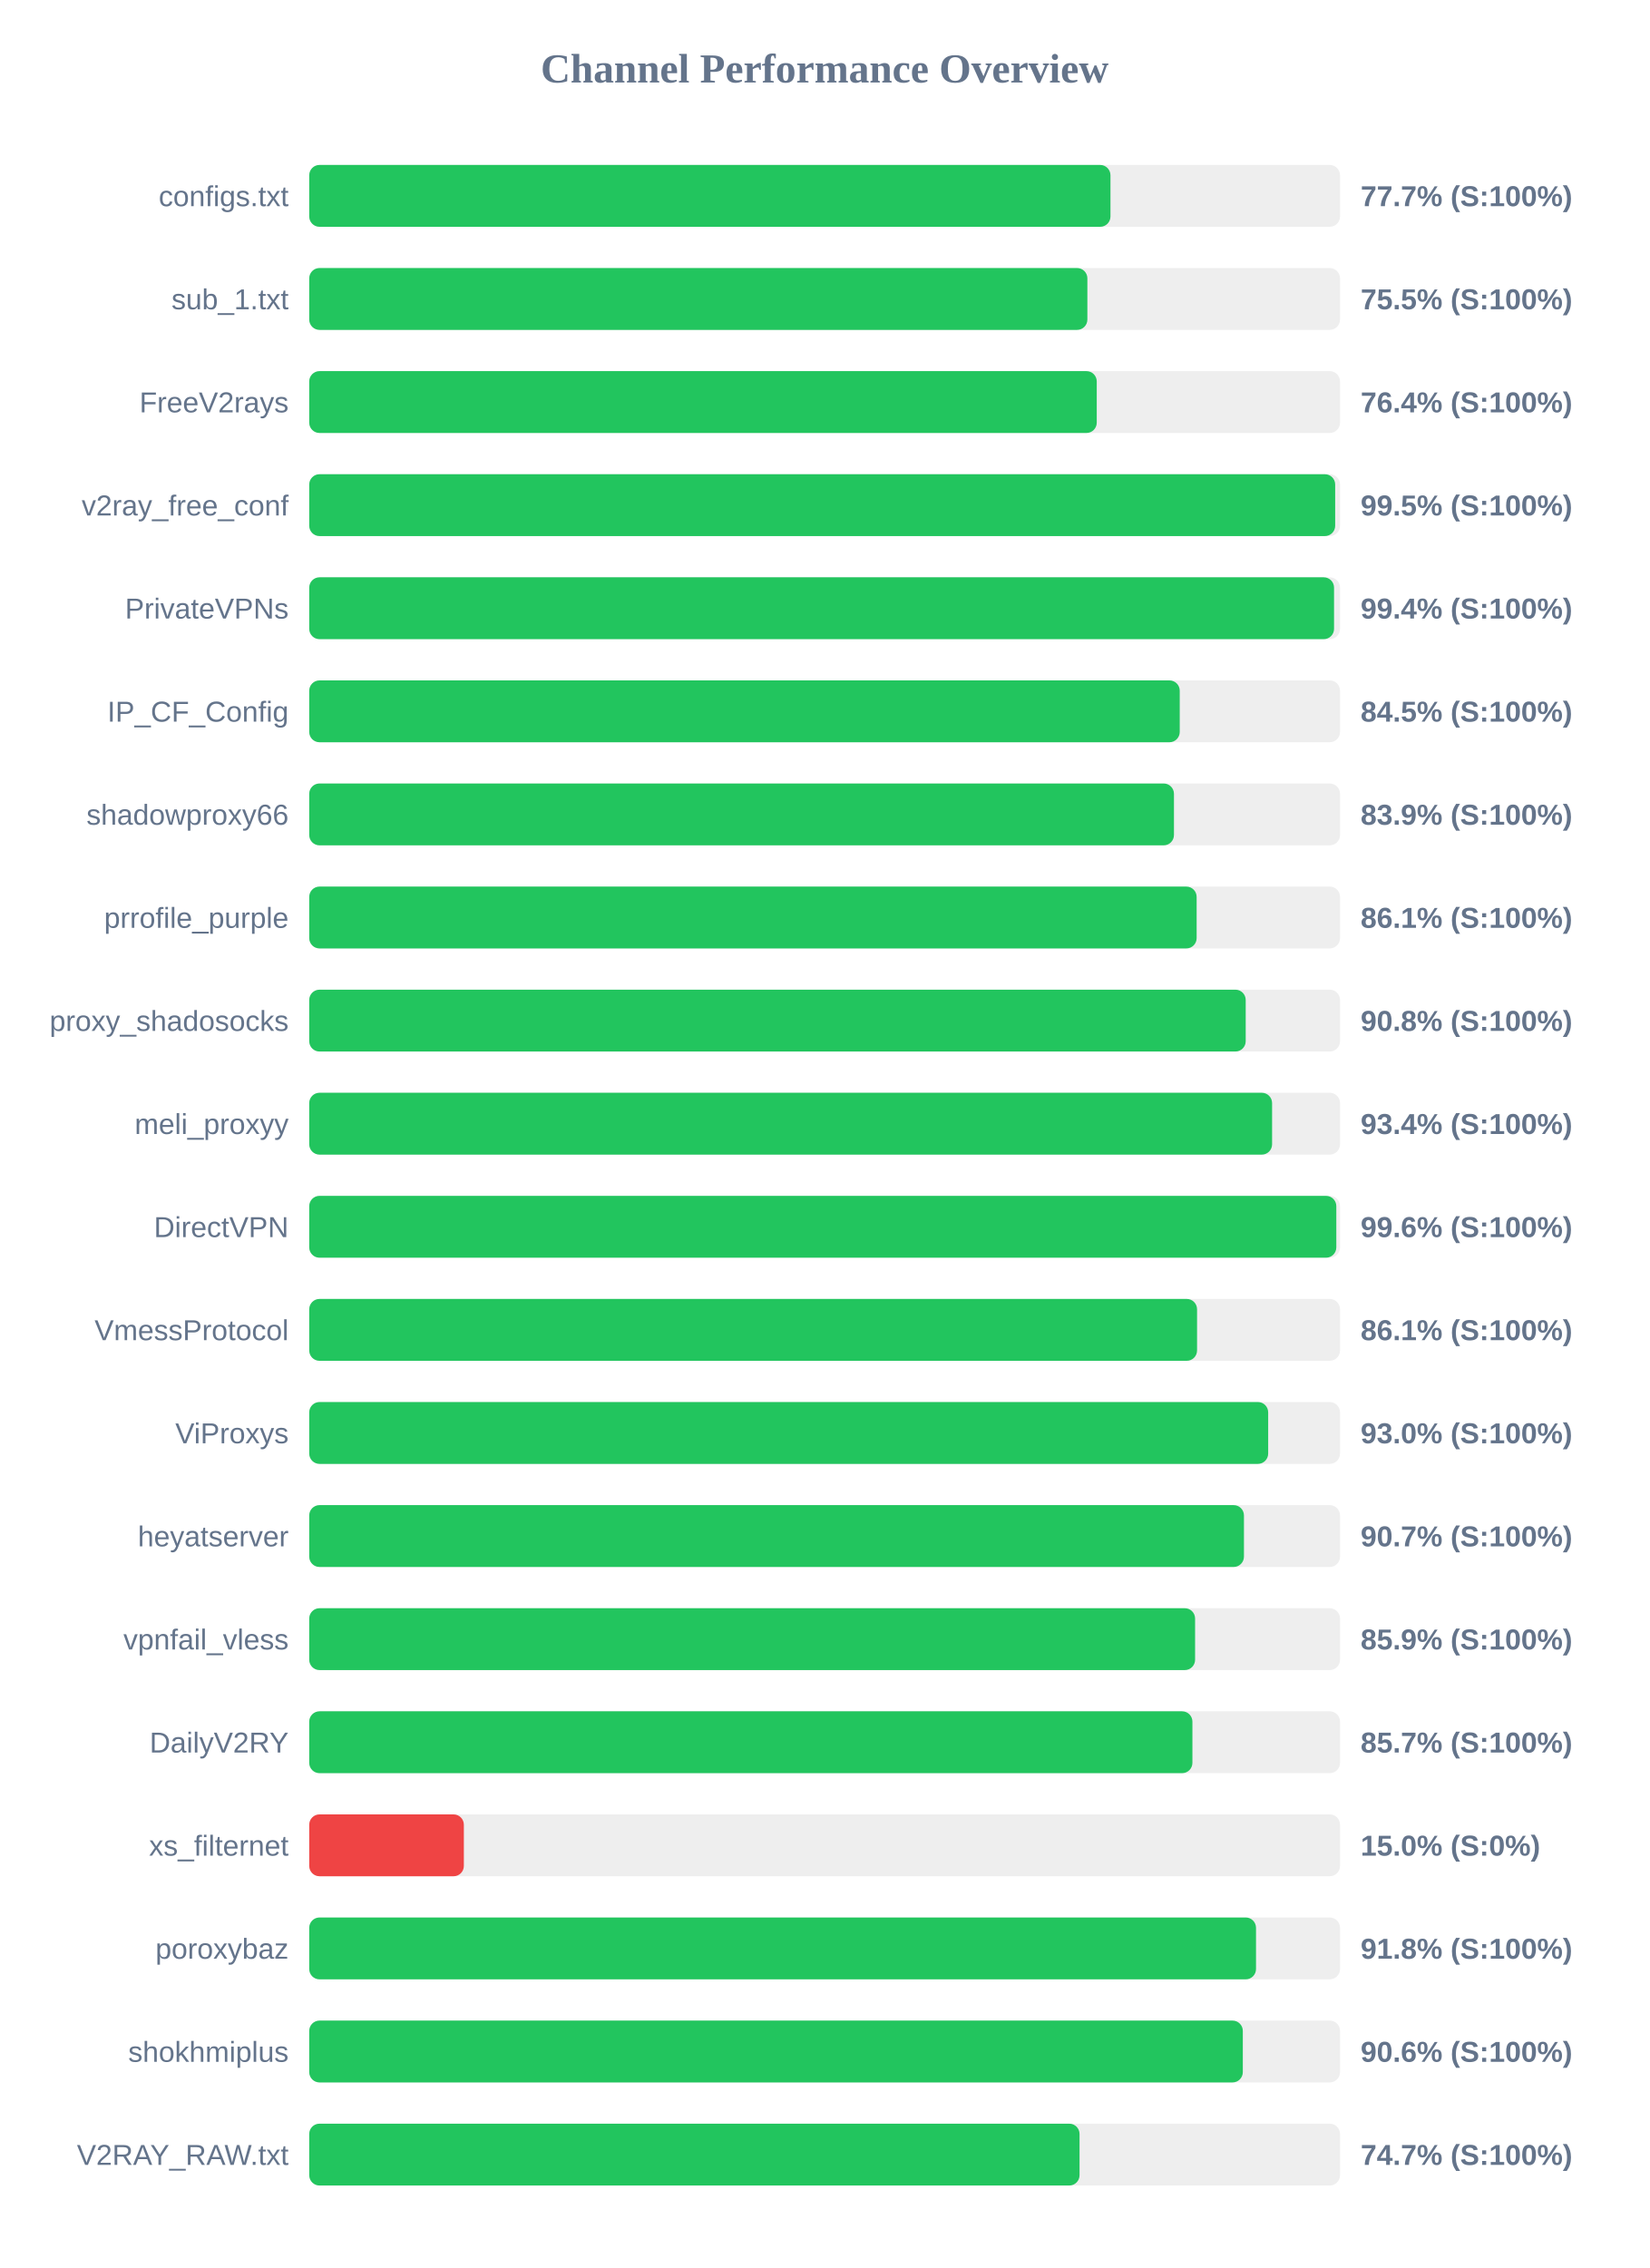
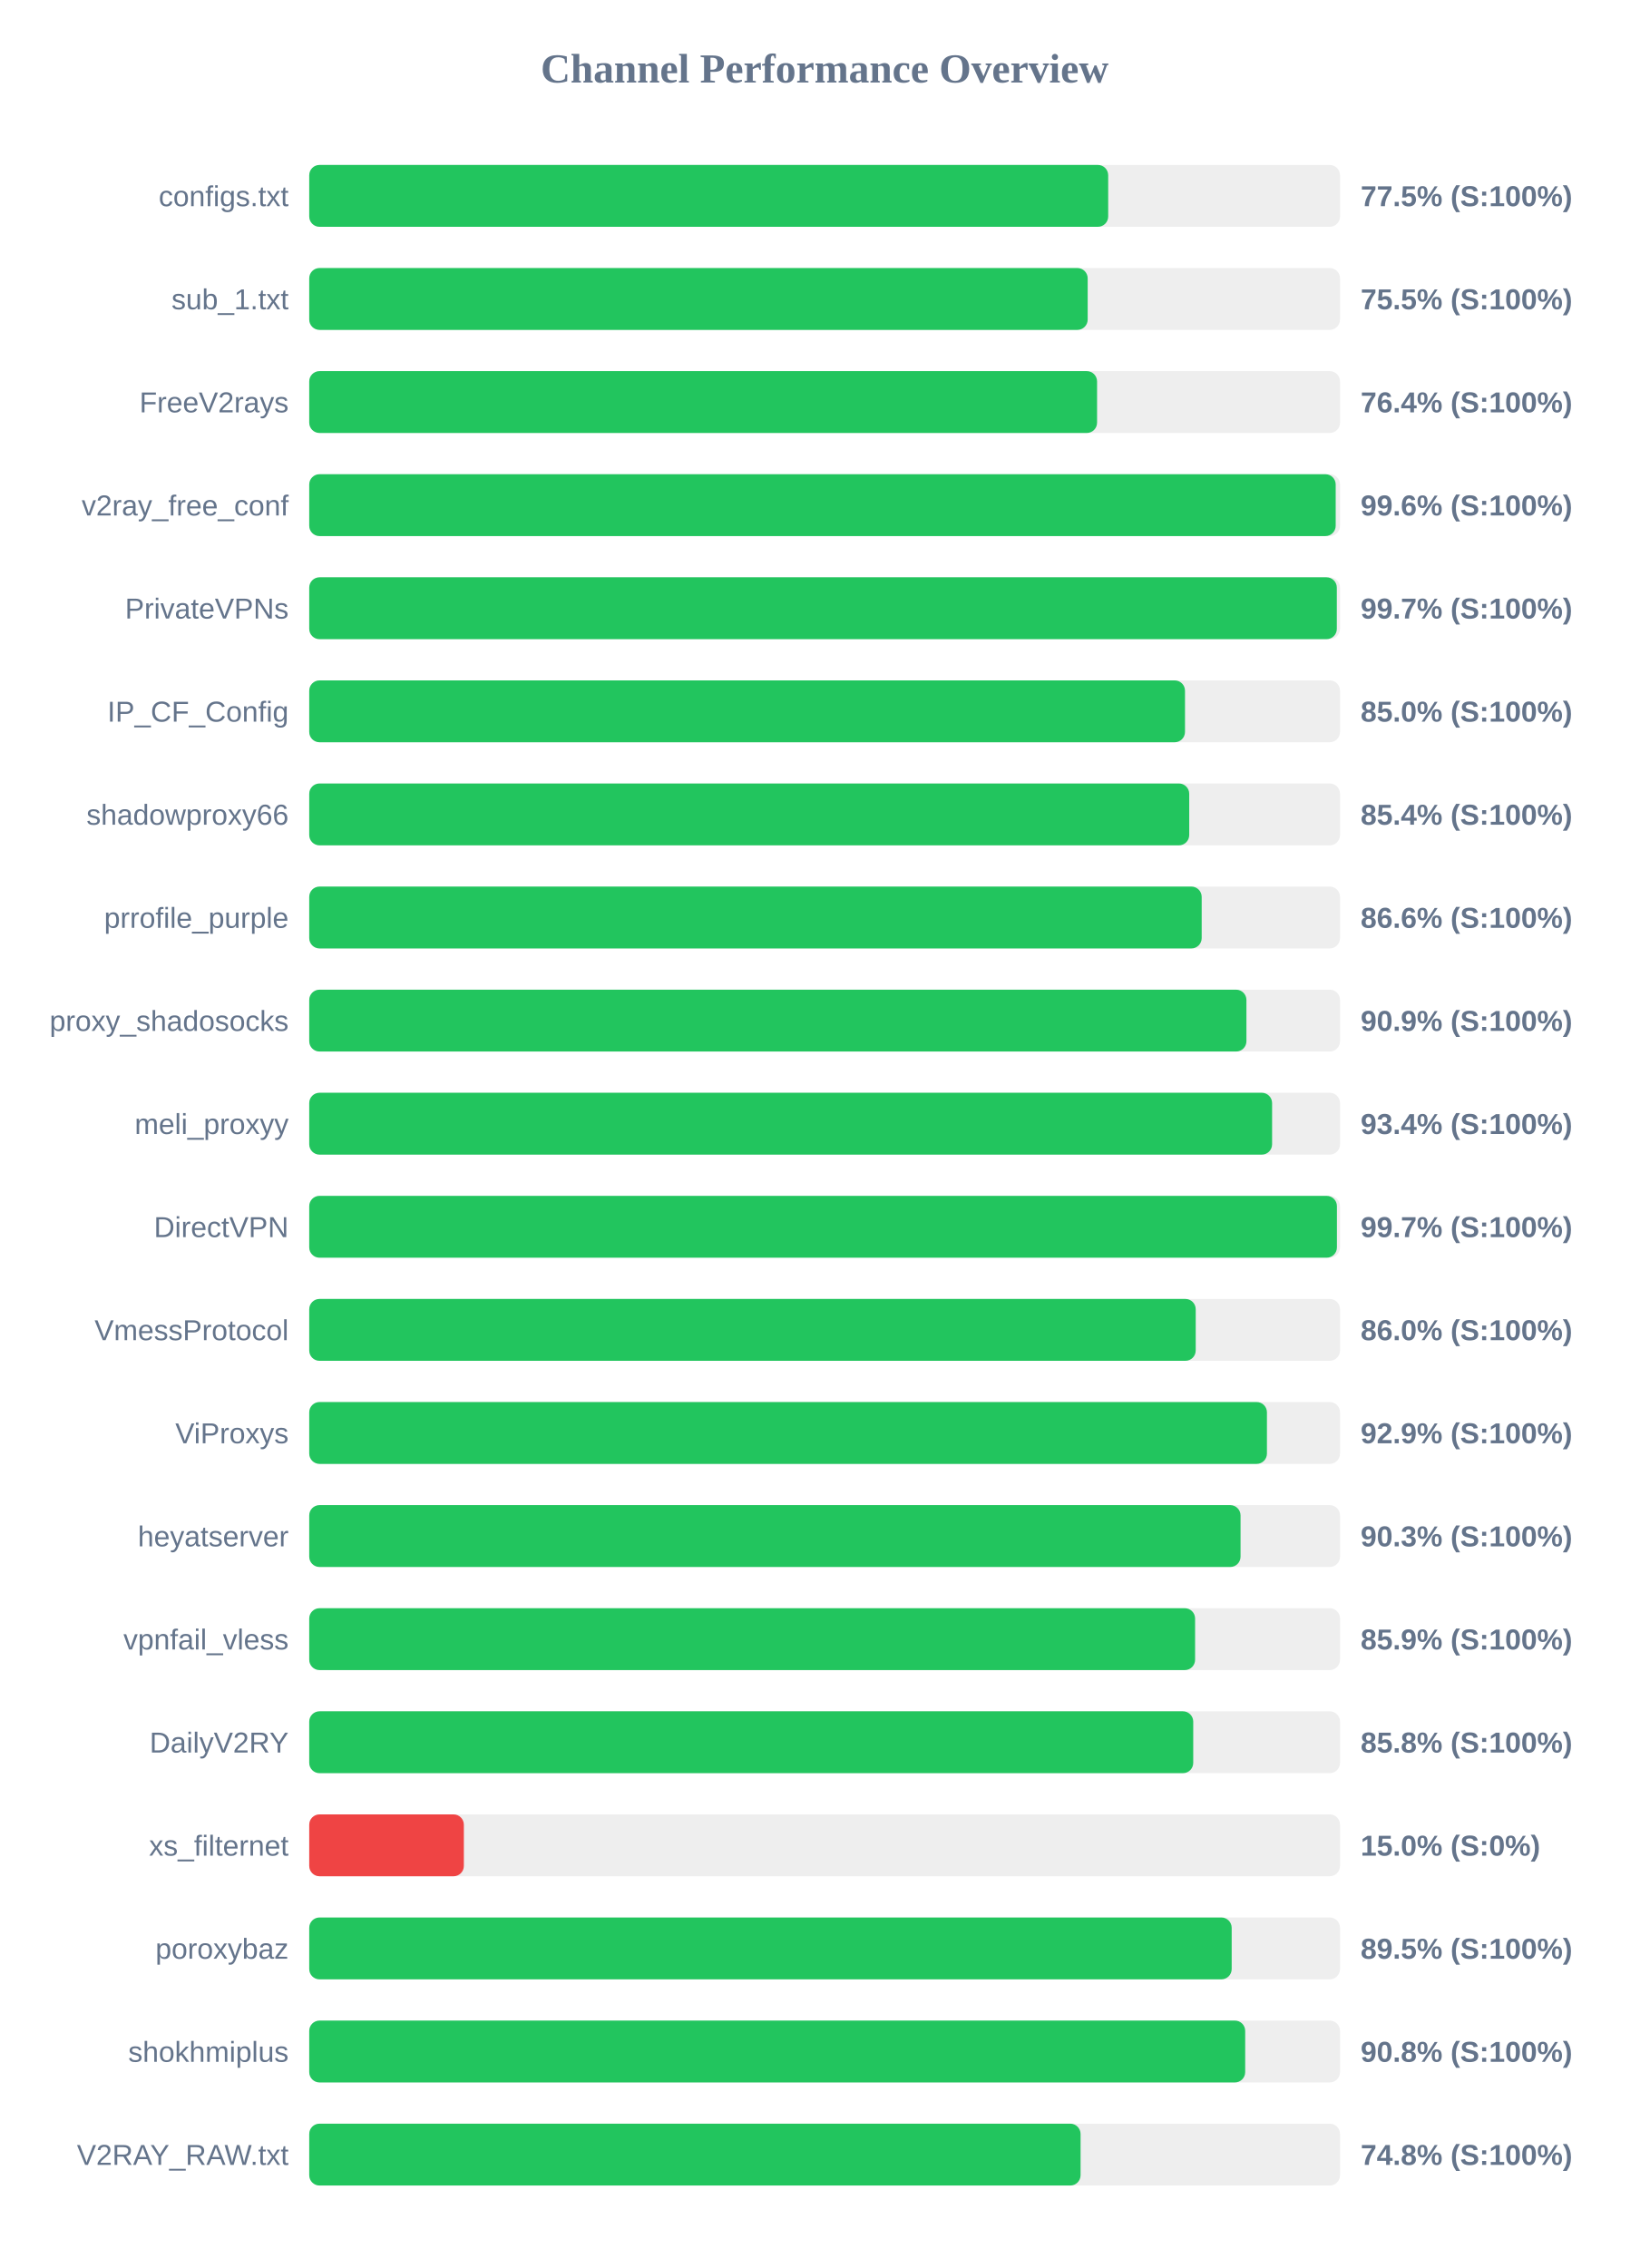
<svg xmlns="http://www.w3.org/2000/svg" width="800" height="1100" version="1.1">
  <style>
        .row { font: 14px Arial; fill: #64748b; }
        .score { font: bold 14px Arial; fill: #64748b; }
    </style>
  <text x="400" y="40" text-anchor="middle" font-size="20px" font-weight="bold" fill="#64748b">Channel Performance Overview</text>
  <rect x="150" y="80" width="500" height="30" fill="#eee" rx="5" />
-   <rect x="150" y="80" width="388.65" height="30" fill="#22c55e" rx="5" />
+   <rect x="150" y="80" width="387.55" height="30" fill="#22c55e" rx="5" />
  <text x="140" y="100" text-anchor="end" class="row">configs.txt</text>
-   <text x="660" y="100" text-anchor="start" class="score">77.7% (S:100%)</text>
+   <text x="660" y="100" text-anchor="start" class="score">77.5% (S:100%)</text>
  <rect x="150" y="130" width="500" height="30" fill="#eee" rx="5" />
-   <rect x="150" y="130" width="377.45" height="30" fill="#22c55e" rx="5" />
+   <rect x="150" y="130" width="377.6" height="30" fill="#22c55e" rx="5" />
  <text x="140" y="150" text-anchor="end" class="row">sub_1.txt</text>
  <text x="660" y="150" text-anchor="start" class="score">75.5% (S:100%)</text>
  <rect x="150" y="180" width="500" height="30" fill="#eee" rx="5" />
-   <rect x="150" y="180" width="382.0" height="30" fill="#22c55e" rx="5" />
+   <rect x="150" y="180" width="382.15" height="30" fill="#22c55e" rx="5" />
  <text x="140" y="200" text-anchor="end" class="row">FreeV2rays</text>
  <text x="660" y="200" text-anchor="start" class="score">76.4% (S:100%)</text>
  <rect x="150" y="230" width="500" height="30" fill="#eee" rx="5" />
-   <rect x="150" y="230" width="497.65" height="30" fill="#22c55e" rx="5" />
+   <rect x="150" y="230" width="497.9" height="30" fill="#22c55e" rx="5" />
  <text x="140" y="250" text-anchor="end" class="row">v2ray_free_conf</text>
-   <text x="660" y="250" text-anchor="start" class="score">99.5% (S:100%)</text>
+   <text x="660" y="250" text-anchor="start" class="score">99.6% (S:100%)</text>
  <rect x="150" y="280" width="500" height="30" fill="#eee" rx="5" />
-   <rect x="150" y="280" width="497.1" height="30" fill="#22c55e" rx="5" />
+   <rect x="150" y="280" width="498.45" height="30" fill="#22c55e" rx="5" />
  <text x="140" y="300" text-anchor="end" class="row">PrivateVPNs</text>
-   <text x="660" y="300" text-anchor="start" class="score">99.4% (S:100%)</text>
+   <text x="660" y="300" text-anchor="start" class="score">99.7% (S:100%)</text>
  <rect x="150" y="330" width="500" height="30" fill="#eee" rx="5" />
-   <rect x="150" y="330" width="422.25" height="30" fill="#22c55e" rx="5" />
+   <rect x="150" y="330" width="424.8" height="30" fill="#22c55e" rx="5" />
  <text x="140" y="350" text-anchor="end" class="row">IP_CF_Config</text>
-   <text x="660" y="350" text-anchor="start" class="score">84.5% (S:100%)</text>
+   <text x="660" y="350" text-anchor="start" class="score">85.0% (S:100%)</text>
  <rect x="150" y="380" width="500" height="30" fill="#eee" rx="5" />
-   <rect x="150" y="380" width="419.45" height="30" fill="#22c55e" rx="5" />
+   <rect x="150" y="380" width="426.85" height="30" fill="#22c55e" rx="5" />
  <text x="140" y="400" text-anchor="end" class="row">shadowproxy66</text>
-   <text x="660" y="400" text-anchor="start" class="score">83.9% (S:100%)</text>
+   <text x="660" y="400" text-anchor="start" class="score">85.4% (S:100%)</text>
  <rect x="150" y="430" width="500" height="30" fill="#eee" rx="5" />
-   <rect x="150" y="430" width="430.45" height="30" fill="#22c55e" rx="5" />
+   <rect x="150" y="430" width="432.9" height="30" fill="#22c55e" rx="5" />
  <text x="140" y="450" text-anchor="end" class="row">prrofile_purple</text>
-   <text x="660" y="450" text-anchor="start" class="score">86.1% (S:100%)</text>
+   <text x="660" y="450" text-anchor="start" class="score">86.6% (S:100%)</text>
  <rect x="150" y="480" width="500" height="30" fill="#eee" rx="5" />
-   <rect x="150" y="480" width="454.25" height="30" fill="#22c55e" rx="5" />
+   <rect x="150" y="480" width="454.6" height="30" fill="#22c55e" rx="5" />
  <text x="140" y="500" text-anchor="end" class="row">proxy_shadosocks</text>
-   <text x="660" y="500" text-anchor="start" class="score">90.8% (S:100%)</text>
+   <text x="660" y="500" text-anchor="start" class="score">90.9% (S:100%)</text>
  <rect x="150" y="530" width="500" height="30" fill="#eee" rx="5" />
  <rect x="150" y="530" width="467.05" height="30" fill="#22c55e" rx="5" />
  <text x="140" y="550" text-anchor="end" class="row">meli_proxyy</text>
  <text x="660" y="550" text-anchor="start" class="score">93.4% (S:100%)</text>
  <rect x="150" y="580" width="500" height="30" fill="#eee" rx="5" />
-   <rect x="150" y="580" width="498.2" height="30" fill="#22c55e" rx="5" />
+   <rect x="150" y="580" width="498.5" height="30" fill="#22c55e" rx="5" />
  <text x="140" y="600" text-anchor="end" class="row">DirectVPN</text>
-   <text x="660" y="600" text-anchor="start" class="score">99.6% (S:100%)</text>
+   <text x="660" y="600" text-anchor="start" class="score">99.7% (S:100%)</text>
  <rect x="150" y="630" width="500" height="30" fill="#eee" rx="5" />
-   <rect x="150" y="630" width="430.65" height="30" fill="#22c55e" rx="5" />
+   <rect x="150" y="630" width="430.0" height="30" fill="#22c55e" rx="5" />
  <text x="140" y="650" text-anchor="end" class="row">VmessProtocol</text>
-   <text x="660" y="650" text-anchor="start" class="score">86.1% (S:100%)</text>
+   <text x="660" y="650" text-anchor="start" class="score">86.0% (S:100%)</text>
  <rect x="150" y="680" width="500" height="30" fill="#eee" rx="5" />
-   <rect x="150" y="680" width="465.15" height="30" fill="#22c55e" rx="5" />
+   <rect x="150" y="680" width="464.55" height="30" fill="#22c55e" rx="5" />
  <text x="140" y="700" text-anchor="end" class="row">ViProxys</text>
-   <text x="660" y="700" text-anchor="start" class="score">93.0% (S:100%)</text>
+   <text x="660" y="700" text-anchor="start" class="score">92.9% (S:100%)</text>
  <rect x="150" y="730" width="500" height="30" fill="#eee" rx="5" />
-   <rect x="150" y="730" width="453.4" height="30" fill="#22c55e" rx="5" />
+   <rect x="150" y="730" width="451.75" height="30" fill="#22c55e" rx="5" />
  <text x="140" y="750" text-anchor="end" class="row">heyatserver</text>
-   <text x="660" y="750" text-anchor="start" class="score">90.7% (S:100%)</text>
+   <text x="660" y="750" text-anchor="start" class="score">90.3% (S:100%)</text>
  <rect x="150" y="780" width="500" height="30" fill="#eee" rx="5" />
  <rect x="150" y="780" width="429.7" height="30" fill="#22c55e" rx="5" />
  <text x="140" y="800" text-anchor="end" class="row">vpnfail_vless</text>
  <text x="660" y="800" text-anchor="start" class="score">85.9% (S:100%)</text>
  <rect x="150" y="830" width="500" height="30" fill="#eee" rx="5" />
-   <rect x="150" y="830" width="428.4" height="30" fill="#22c55e" rx="5" />
+   <rect x="150" y="830" width="428.8" height="30" fill="#22c55e" rx="5" />
  <text x="140" y="850" text-anchor="end" class="row">DailyV2RY</text>
-   <text x="660" y="850" text-anchor="start" class="score">85.7% (S:100%)</text>
+   <text x="660" y="850" text-anchor="start" class="score">85.8% (S:100%)</text>
  <rect x="150" y="880" width="500" height="30" fill="#eee" rx="5" />
  <rect x="150" y="880" width="75.0" height="30" fill="#ef4444" rx="5" />
  <text x="140" y="900" text-anchor="end" class="row">xs_filternet</text>
  <text x="660" y="900" text-anchor="start" class="score">15.0% (S:0%)</text>
  <rect x="150" y="930" width="500" height="30" fill="#eee" rx="5" />
-   <rect x="150" y="930" width="459.25" height="30" fill="#22c55e" rx="5" />
+   <rect x="150" y="930" width="447.45" height="30" fill="#22c55e" rx="5" />
  <text x="140" y="950" text-anchor="end" class="row">poroxybaz</text>
-   <text x="660" y="950" text-anchor="start" class="score">91.8% (S:100%)</text>
+   <text x="660" y="950" text-anchor="start" class="score">89.5% (S:100%)</text>
  <rect x="150" y="980" width="500" height="30" fill="#eee" rx="5" />
-   <rect x="150" y="980" width="452.85" height="30" fill="#22c55e" rx="5" />
+   <rect x="150" y="980" width="454.0" height="30" fill="#22c55e" rx="5" />
  <text x="140" y="1000" text-anchor="end" class="row">shokhmiplus</text>
-   <text x="660" y="1000" text-anchor="start" class="score">90.6% (S:100%)</text>
+   <text x="660" y="1000" text-anchor="start" class="score">90.8% (S:100%)</text>
  <rect x="150" y="1030" width="500" height="30" fill="#eee" rx="5" />
-   <rect x="150" y="1030" width="373.65" height="30" fill="#22c55e" rx="5" />
+   <rect x="150" y="1030" width="374.15" height="30" fill="#22c55e" rx="5" />
  <text x="140" y="1050" text-anchor="end" class="row">V2RAY_RAW.txt</text>
-   <text x="660" y="1050" text-anchor="start" class="score">74.7% (S:100%)</text>
+   <text x="660" y="1050" text-anchor="start" class="score">74.8% (S:100%)</text>
</svg>
